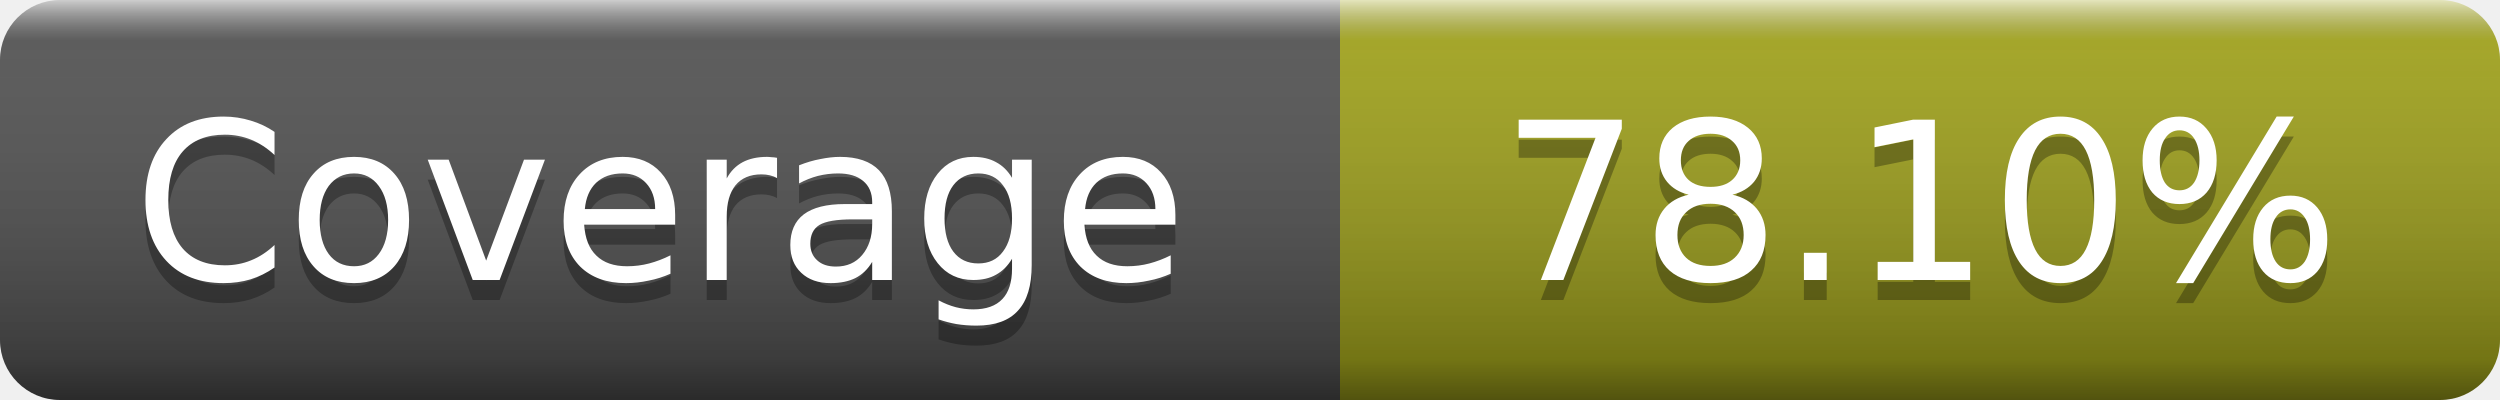
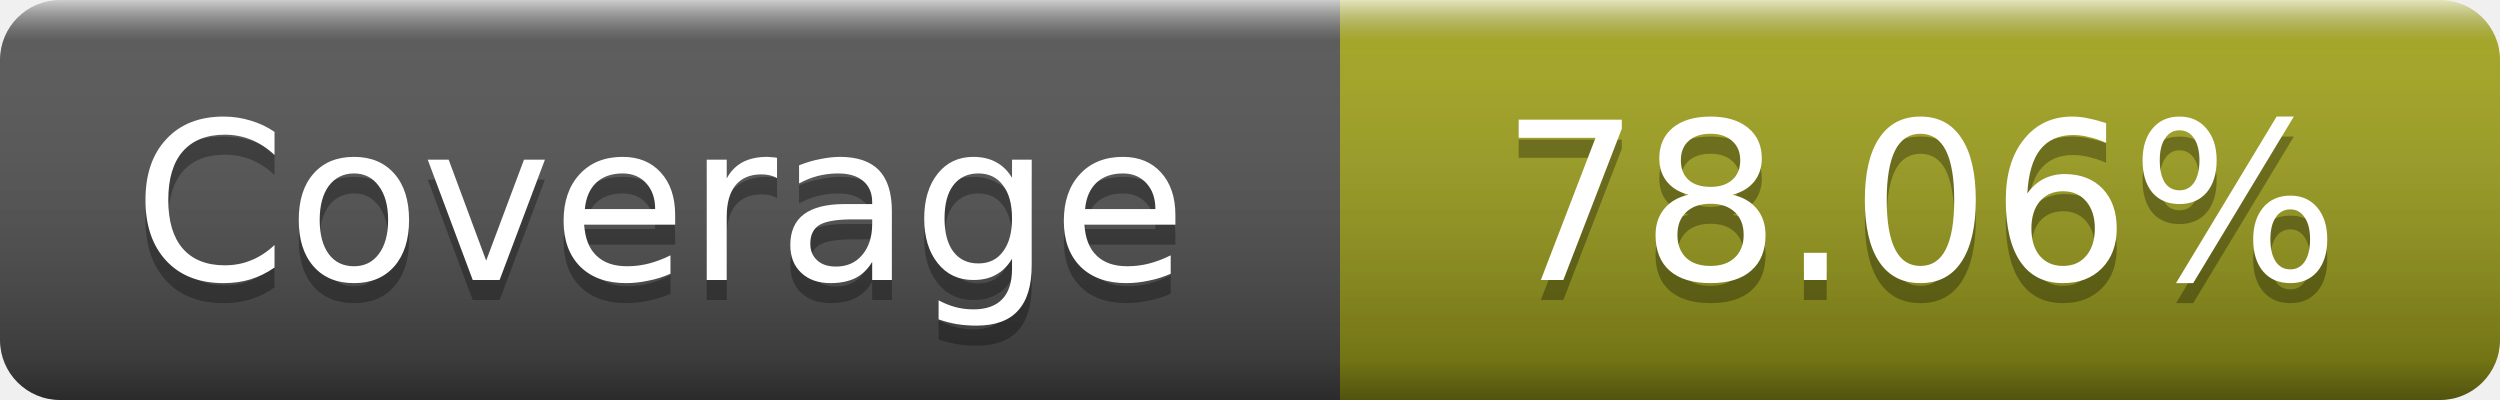
- <svg xmlns="http://www.w3.org/2000/svg" width="125" height="20" role="img" aria-label="Coverage: 78.10%">
+ <svg xmlns="http://www.w3.org/2000/svg" width="125" height="20" role="img" aria-label="Coverage: 78.06%">
  <linearGradient id="s" x2="0" y2="100%">
    <stop offset="0" stop-color="#fff" stop-opacity=".7" />
    <stop offset=".1" stop-color="#aaa" stop-opacity=".1" />
    <stop offset=".9" stop-opacity=".3" />
    <stop offset="1" stop-opacity=".5" />
  </linearGradient>
  <mask id="m">
    <rect width="125" height="20" rx="3" fill="#fff" />
  </mask>
  <g mask="url(#m)">
    <rect width="67" height="20" fill="#555" />
    <rect x="67" width="58" height="20" fill="#a4a61d" />
    <rect width="125" height="20" fill="url(#s)" />
  </g>
  <g fill="#fff" text-anchor="middle" font-family="DejaVu Sans,Verdana,Geneva,sans-serif" font-size="11" text-rendering="geometricPrecision">
    <text x="33" y="15" fill="#010101" fill-opacity=".3">Coverage</text>
    <text x="33" y="14">Coverage</text>
-     <text x="96" y="15" fill="#010101" fill-opacity=".3">78.10%</text>
-     <text x="96" y="14">78.10%</text>
+     <text x="96" y="15" fill="#010101" fill-opacity=".3">78.06%</text>
+     <text x="96" y="14">78.06%</text>
  </g>
</svg>
